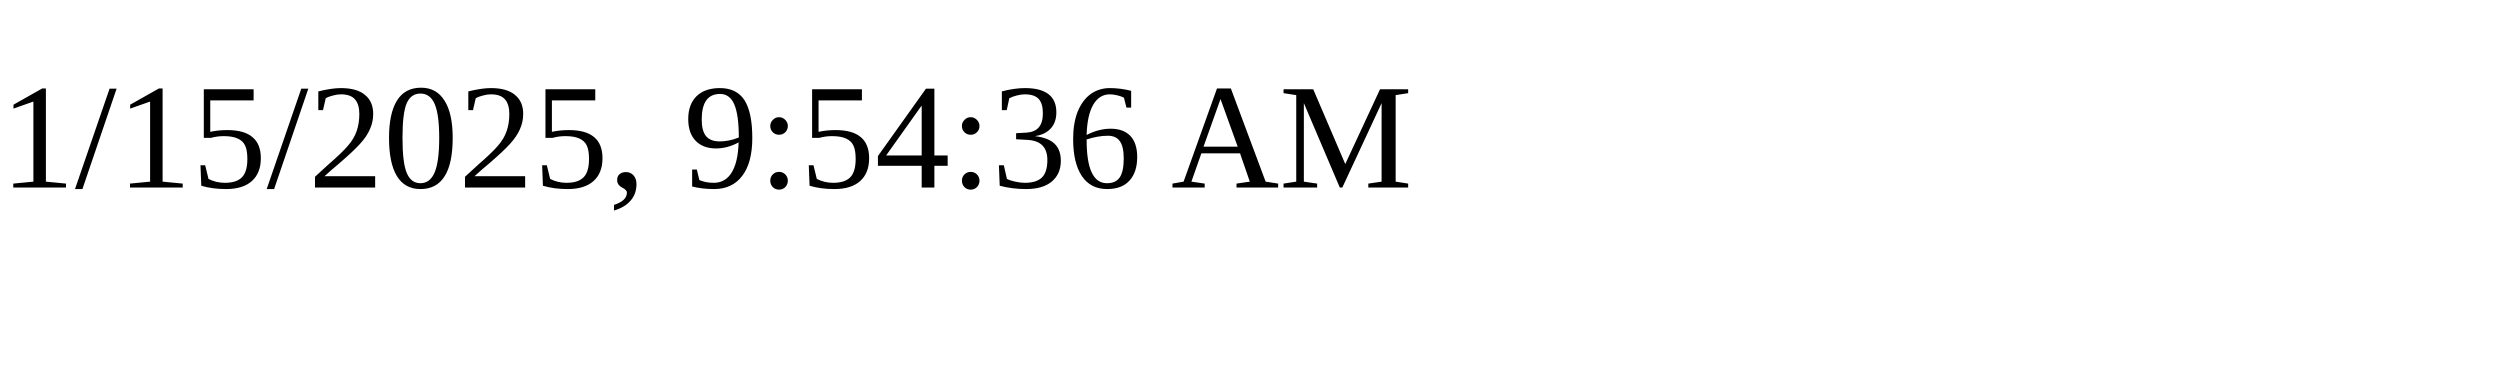
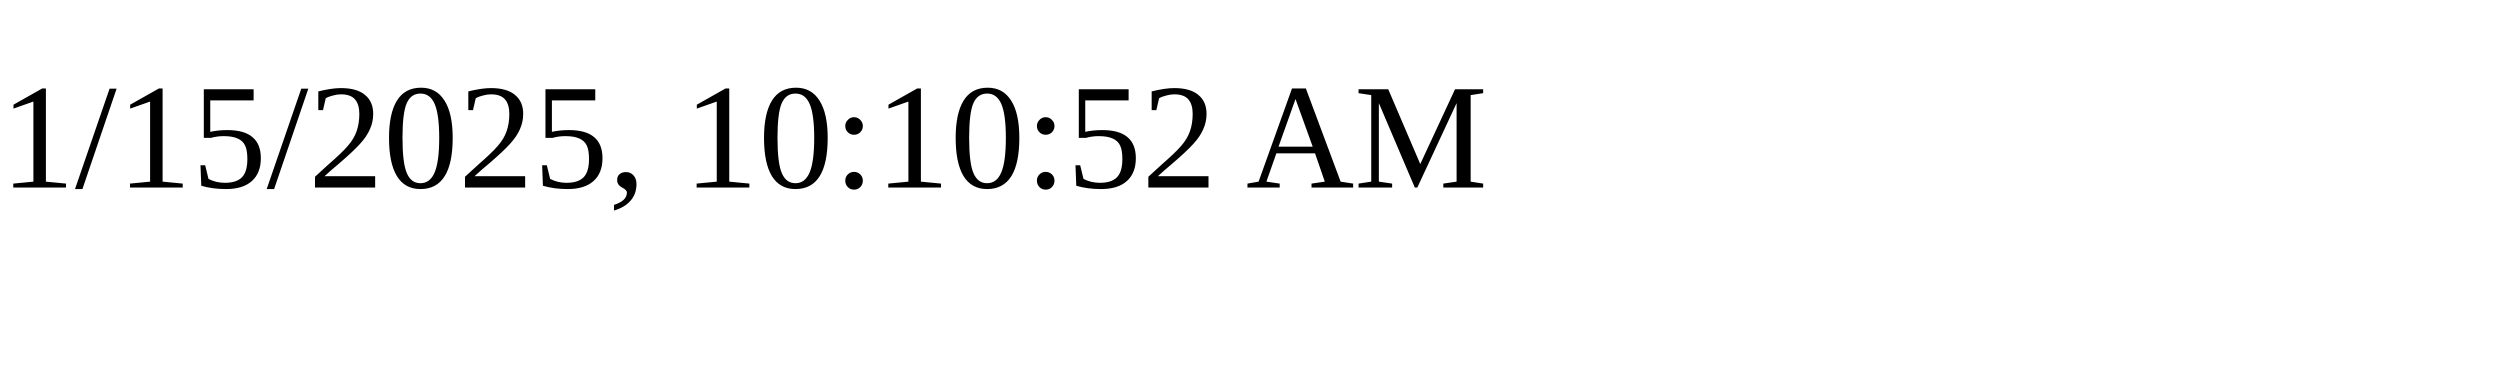
<svg xmlns="http://www.w3.org/2000/svg" height="30" width="200">
-   <text x="0" y="15">1/15/2025, 9:54:36 AM</text>
+   <text x="0" y="15">1/15/2025, 10:10:52 AM</text>
</svg>
